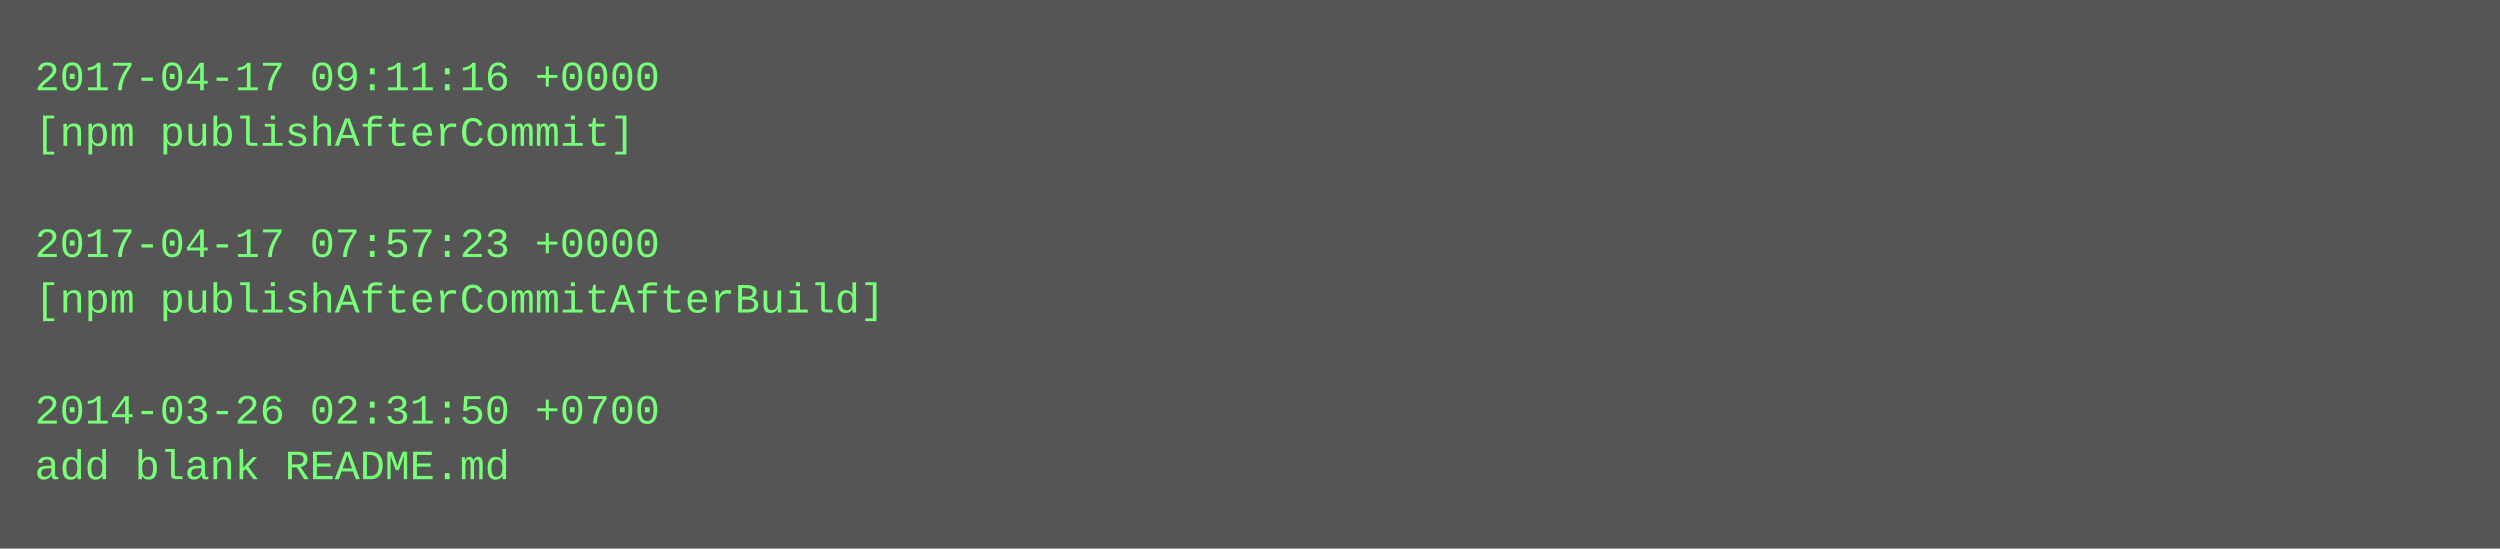
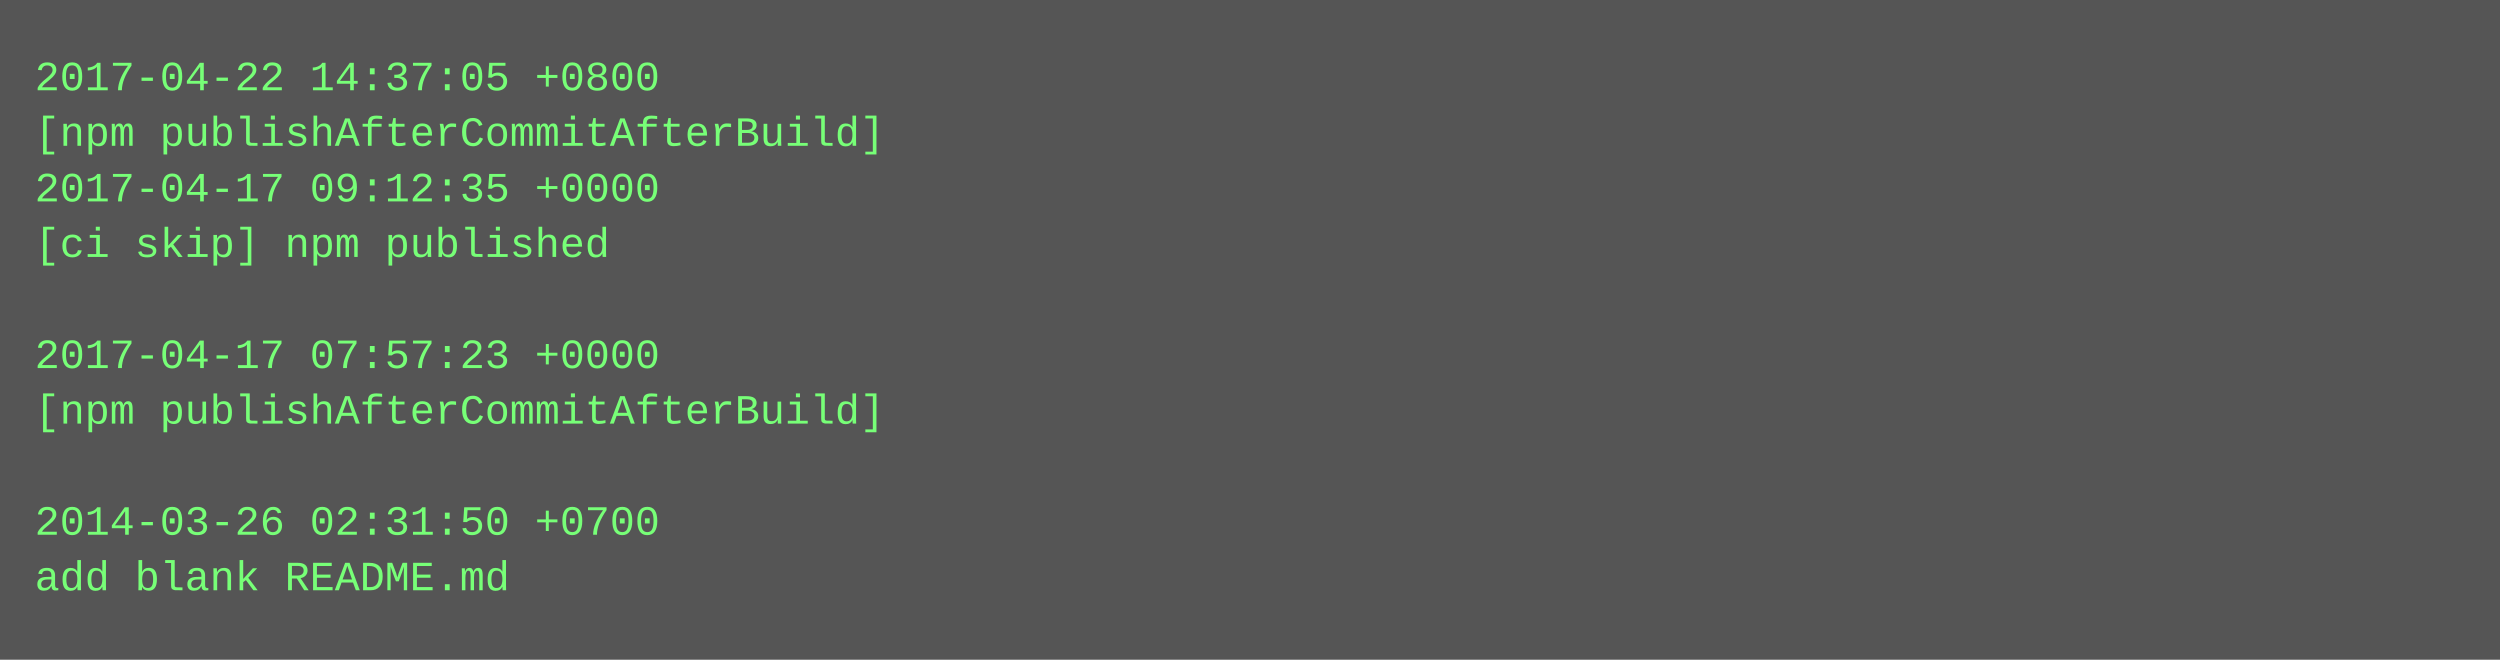
- <svg xmlns="http://www.w3.org/2000/svg" height="158" width="720">
-   <rect height="158" fill="#555" width="720" />
+ <svg xmlns="http://www.w3.org/2000/svg" height="190" width="720">
+   <rect height="190" fill="#555" width="720" />
  <text fill="#7f7" font-family="Courier New" font-size="12" xml:space="preserve">
-     <tspan x="10" y="26">2017-04-17 09:11:16 +0000</tspan>
-     <tspan x="10" y="42">[npm publishAfterCommit]</tspan>
-     <tspan x="10" y="58" />
-     <tspan x="10" y="74">2017-04-17 07:57:23 +0000</tspan>
-     <tspan x="10" y="90">[npm publishAfterCommitAfterBuild]</tspan>
-     <tspan x="10" y="106" />
-     <tspan x="10" y="122">2014-03-26 02:31:50 +0700</tspan>
-     <tspan x="10" y="138">add blank README.md</tspan>
+     <tspan x="10" y="26">2017-04-22 14:37:05 +0800</tspan>
+     <tspan x="10" y="42">[npm publishAfterCommitAfterBuild]</tspan>
+     <tspan x="10" y="58">2017-04-17 09:12:35 +0000</tspan>
+     <tspan x="10" y="74">[ci skip] npm published</tspan>
+     <tspan x="10" y="90" />
+     <tspan x="10" y="106">2017-04-17 07:57:23 +0000</tspan>
+     <tspan x="10" y="122">[npm publishAfterCommitAfterBuild]</tspan>
+     <tspan x="10" y="138" />
+     <tspan x="10" y="154">2014-03-26 02:31:50 +0700</tspan>
+     <tspan x="10" y="170">add blank README.md</tspan>
  </text>
</svg>
